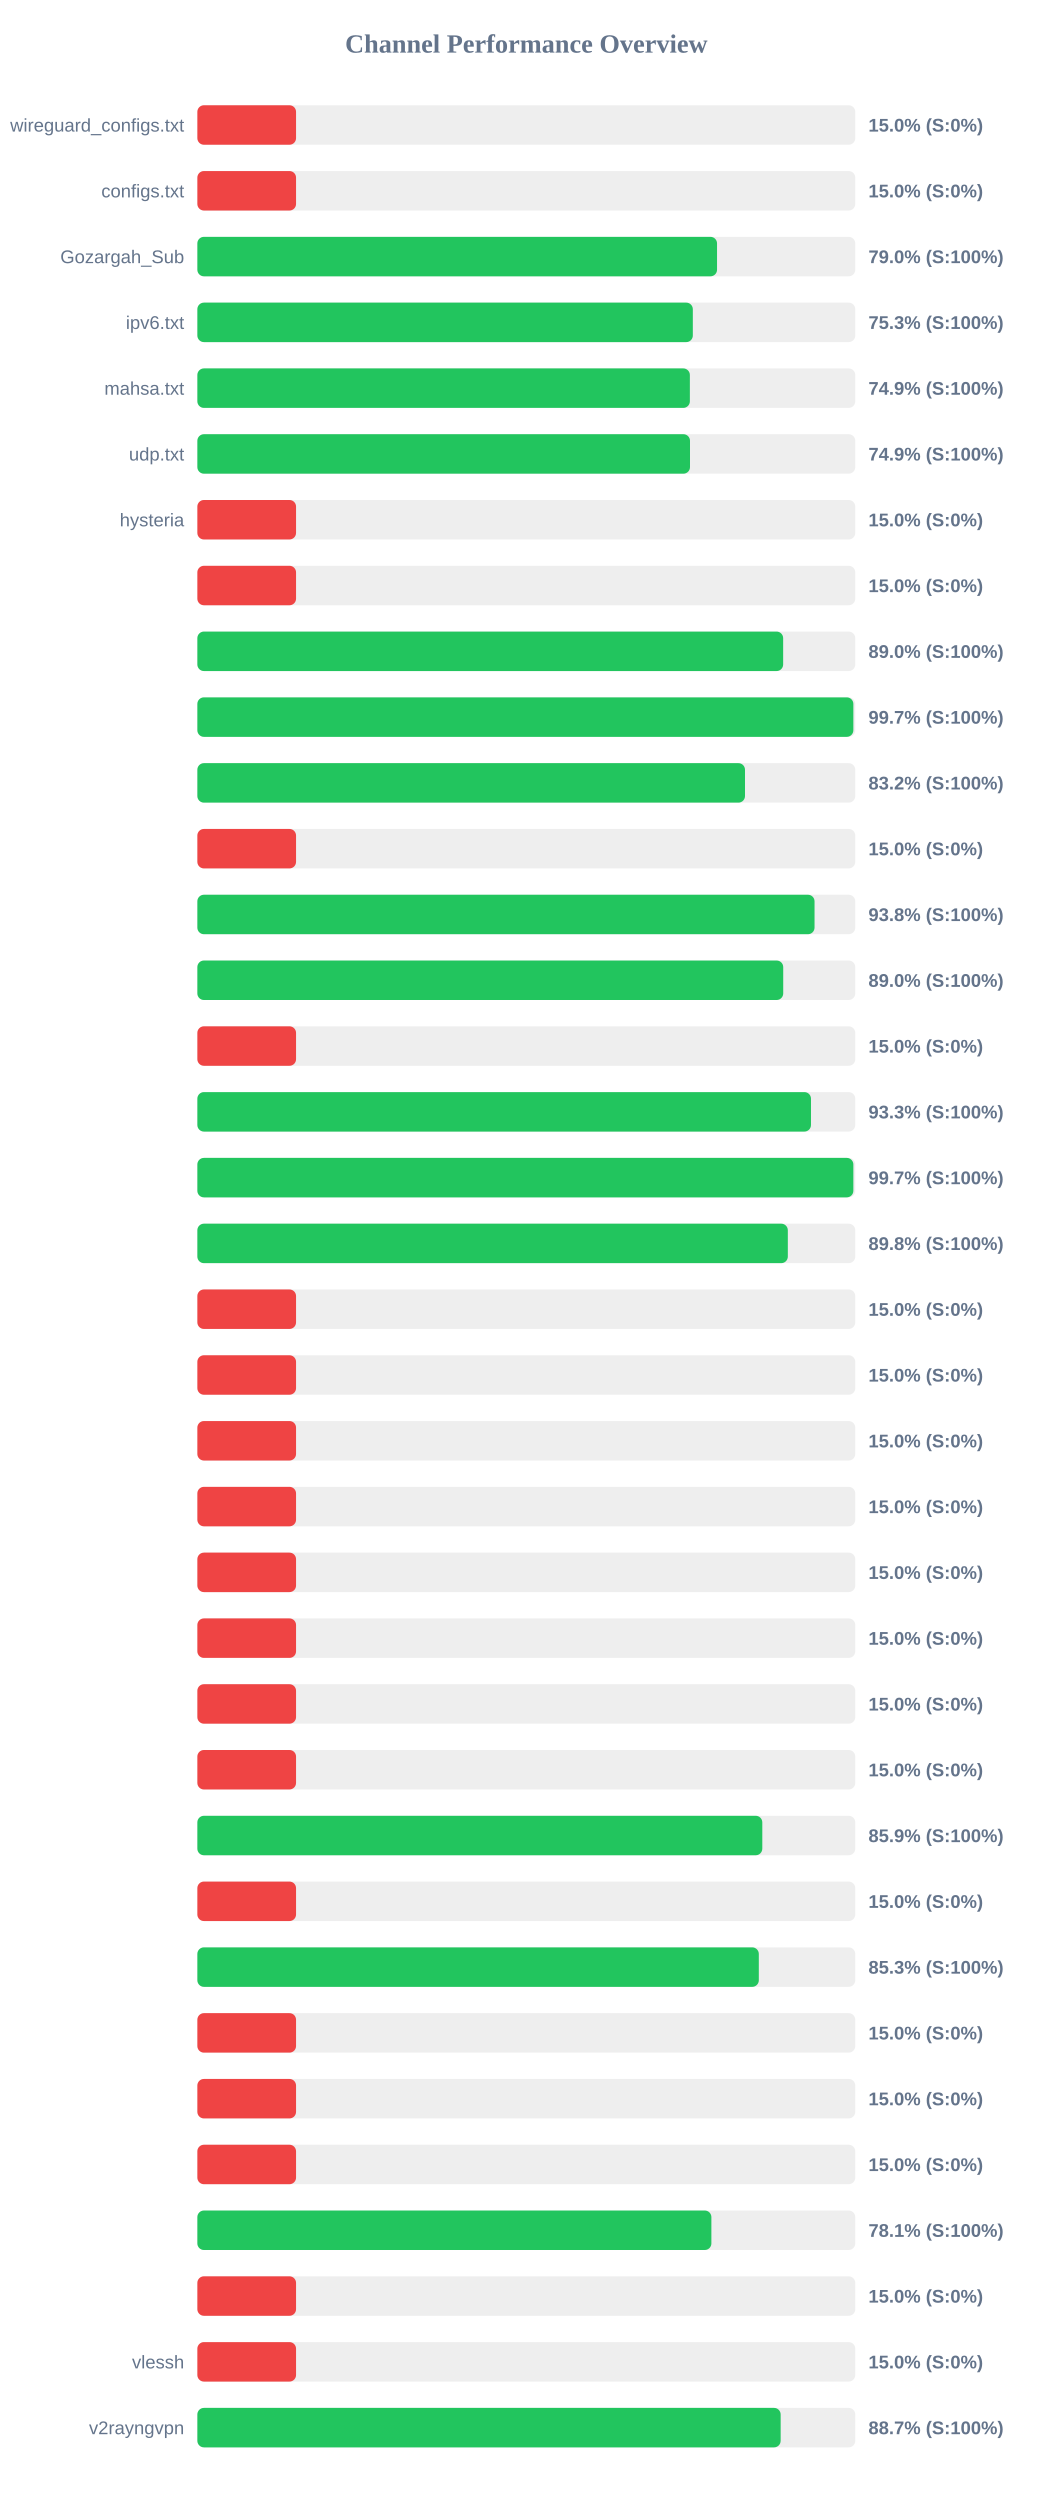
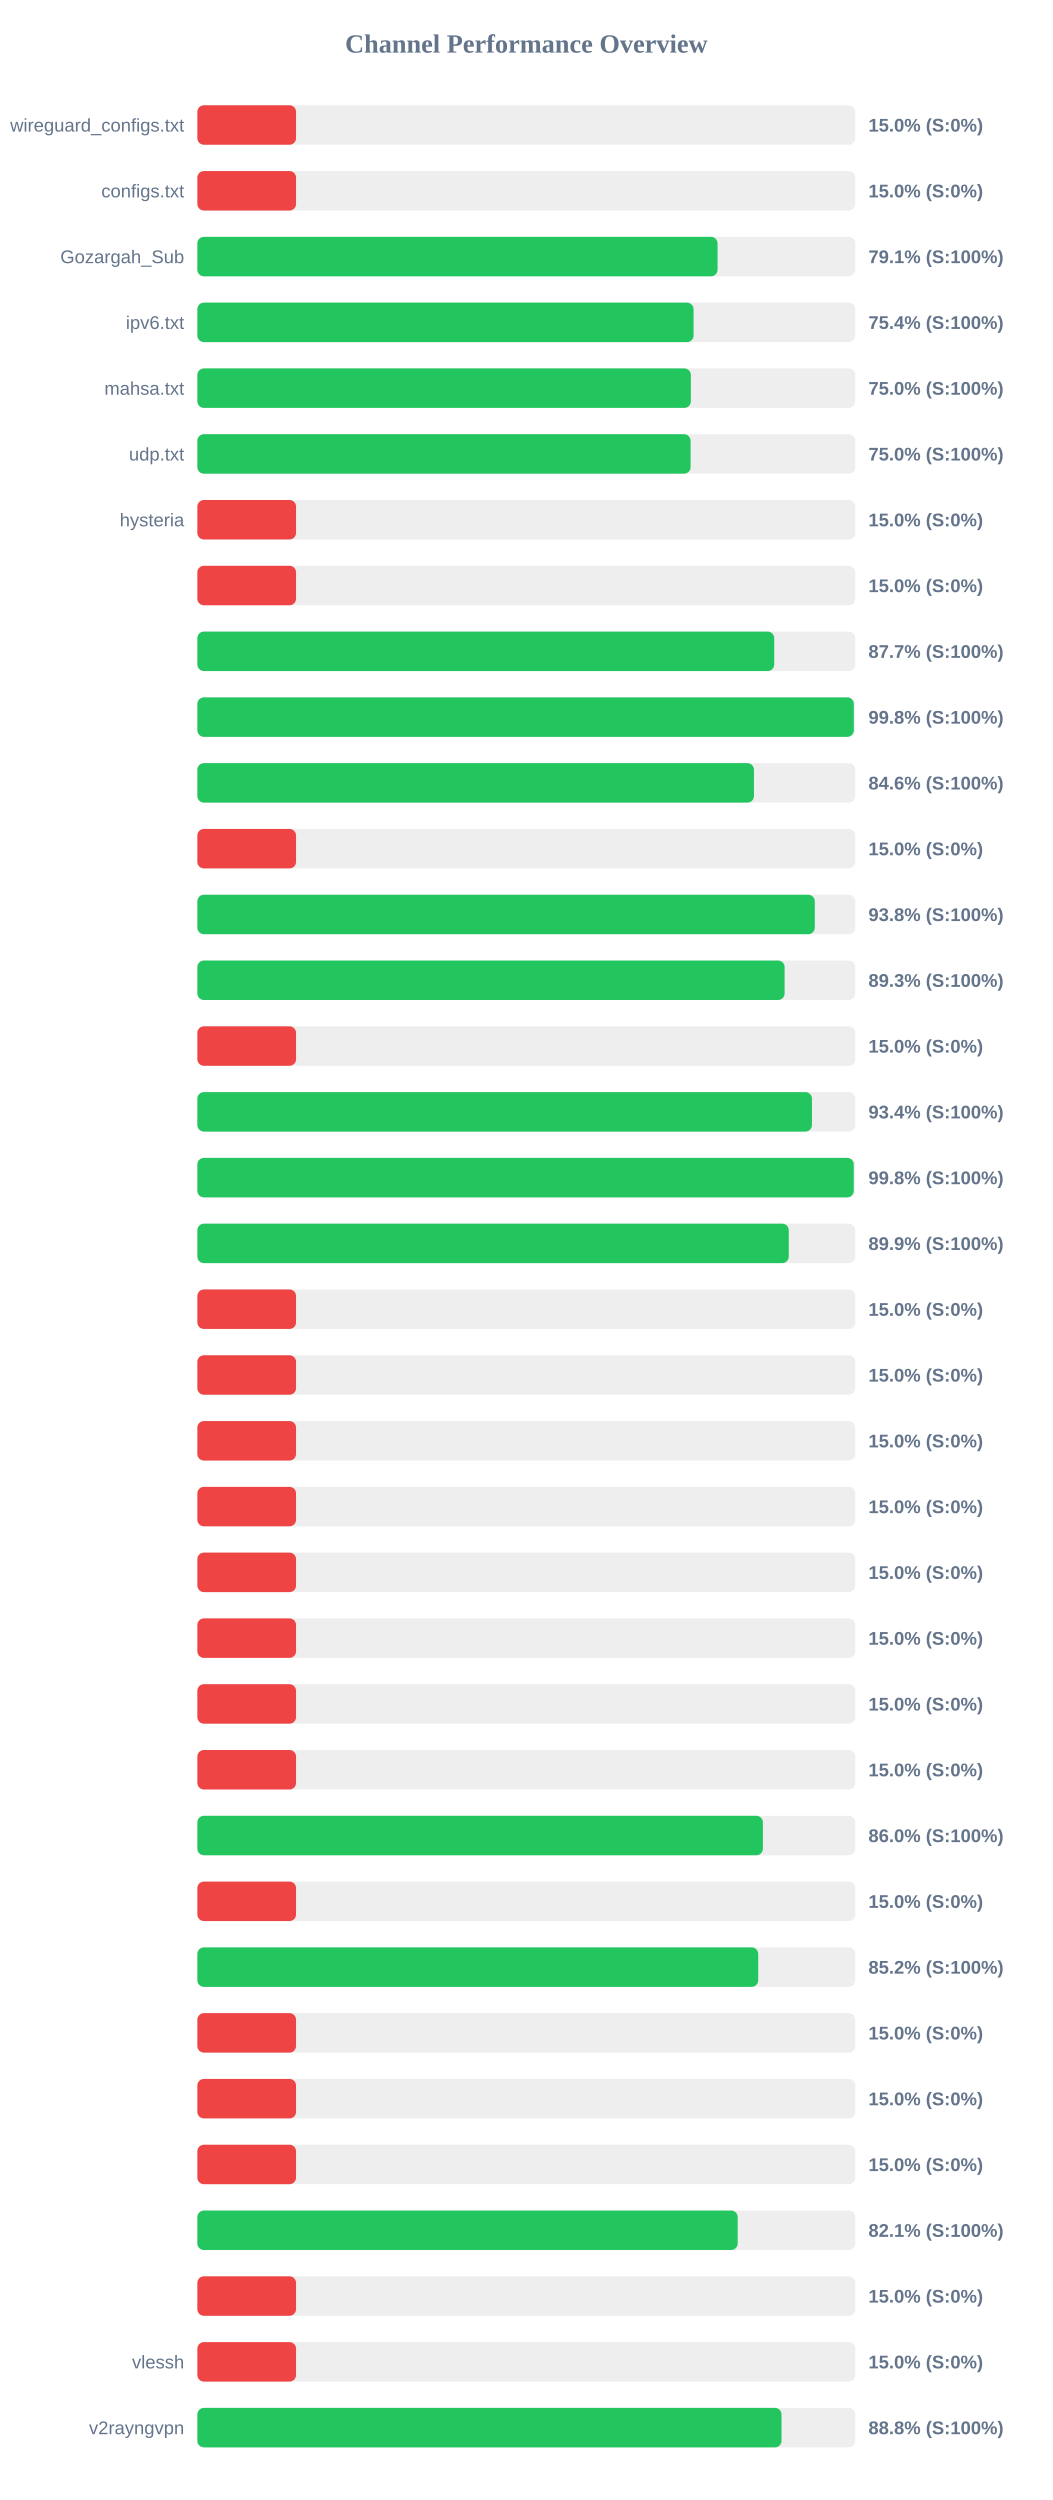
<svg xmlns="http://www.w3.org/2000/svg" width="800" height="1900" version="1.1">
  <style>
        .row { font: 14px Arial; fill: #64748b; }
        .score { font: bold 14px Arial; fill: #64748b; }
    </style>
  <text x="400" y="40" text-anchor="middle" font-size="20px" font-weight="bold" fill="#64748b">Channel Performance Overview</text>
  <rect x="150" y="80" width="500" height="30" fill="#eee" rx="5" />
  <rect x="150" y="80" width="75.0" height="30" fill="#ef4444" rx="5" />
  <text x="140" y="100" text-anchor="end" class="row">wireguard_configs.txt</text>
  <text x="660" y="100" text-anchor="start" class="score">15.0% (S:0%)</text>
  <rect x="150" y="130" width="500" height="30" fill="#eee" rx="5" />
  <rect x="150" y="130" width="75.0" height="30" fill="#ef4444" rx="5" />
  <text x="140" y="150" text-anchor="end" class="row">configs.txt</text>
  <text x="660" y="150" text-anchor="start" class="score">15.0% (S:0%)</text>
  <rect x="150" y="180" width="500" height="30" fill="#eee" rx="5" />
-   <rect x="150" y="180" width="394.95" height="30" fill="#22c55e" rx="5" />
+   <rect x="150" y="180" width="395.35" height="30" fill="#22c55e" rx="5" />
  <text x="140" y="200" text-anchor="end" class="row">Gozargah_Sub</text>
-   <text x="660" y="200" text-anchor="start" class="score">79.0% (S:100%)</text>
+   <text x="660" y="200" text-anchor="start" class="score">79.1% (S:100%)</text>
  <rect x="150" y="230" width="500" height="30" fill="#eee" rx="5" />
-   <rect x="150" y="230" width="376.55" height="30" fill="#22c55e" rx="5" />
+   <rect x="150" y="230" width="377.1" height="30" fill="#22c55e" rx="5" />
  <text x="140" y="250" text-anchor="end" class="row">ipv6.txt</text>
-   <text x="660" y="250" text-anchor="start" class="score">75.3% (S:100%)</text>
+   <text x="660" y="250" text-anchor="start" class="score">75.4% (S:100%)</text>
  <rect x="150" y="280" width="500" height="30" fill="#eee" rx="5" />
-   <rect x="150" y="280" width="374.3" height="30" fill="#22c55e" rx="5" />
+   <rect x="150" y="280" width="375.05" height="30" fill="#22c55e" rx="5" />
  <text x="140" y="300" text-anchor="end" class="row">mahsa.txt</text>
-   <text x="660" y="300" text-anchor="start" class="score">74.9% (S:100%)</text>
+   <text x="660" y="300" text-anchor="start" class="score">75.0% (S:100%)</text>
  <rect x="150" y="330" width="500" height="30" fill="#eee" rx="5" />
-   <rect x="150" y="330" width="374.4" height="30" fill="#22c55e" rx="5" />
+   <rect x="150" y="330" width="374.85" height="30" fill="#22c55e" rx="5" />
  <text x="140" y="350" text-anchor="end" class="row">udp.txt</text>
-   <text x="660" y="350" text-anchor="start" class="score">74.9% (S:100%)</text>
+   <text x="660" y="350" text-anchor="start" class="score">75.0% (S:100%)</text>
  <rect x="150" y="380" width="500" height="30" fill="#eee" rx="5" />
  <rect x="150" y="380" width="75.0" height="30" fill="#ef4444" rx="5" />
  <text x="140" y="400" text-anchor="end" class="row">hysteria</text>
  <text x="660" y="400" text-anchor="start" class="score">15.0% (S:0%)</text>
  <rect x="150" y="430" width="500" height="30" fill="#eee" rx="5" />
  <rect x="150" y="430" width="75.0" height="30" fill="#ef4444" rx="5" />
  <text x="140" y="450" text-anchor="end" class="row" />
  <text x="660" y="450" text-anchor="start" class="score">15.0% (S:0%)</text>
  <rect x="150" y="480" width="500" height="30" fill="#eee" rx="5" />
-   <rect x="150" y="480" width="445.2" height="30" fill="#22c55e" rx="5" />
+   <rect x="150" y="480" width="438.4" height="30" fill="#22c55e" rx="5" />
  <text x="140" y="500" text-anchor="end" class="row" />
-   <text x="660" y="500" text-anchor="start" class="score">89.0% (S:100%)</text>
+   <text x="660" y="500" text-anchor="start" class="score">87.7% (S:100%)</text>
  <rect x="150" y="530" width="500" height="30" fill="#eee" rx="5" />
-   <rect x="150" y="530" width="498.55" height="30" fill="#22c55e" rx="5" />
+   <rect x="150" y="530" width="498.9" height="30" fill="#22c55e" rx="5" />
  <text x="140" y="550" text-anchor="end" class="row" />
-   <text x="660" y="550" text-anchor="start" class="score">99.7% (S:100%)</text>
+   <text x="660" y="550" text-anchor="start" class="score">99.8% (S:100%)</text>
  <rect x="150" y="580" width="500" height="30" fill="#eee" rx="5" />
-   <rect x="150" y="580" width="416.2" height="30" fill="#22c55e" rx="5" />
+   <rect x="150" y="580" width="423.0" height="30" fill="#22c55e" rx="5" />
  <text x="140" y="600" text-anchor="end" class="row" />
-   <text x="660" y="600" text-anchor="start" class="score">83.2% (S:100%)</text>
+   <text x="660" y="600" text-anchor="start" class="score">84.6% (S:100%)</text>
  <rect x="150" y="630" width="500" height="30" fill="#eee" rx="5" />
  <rect x="150" y="630" width="75.0" height="30" fill="#ef4444" rx="5" />
  <text x="140" y="650" text-anchor="end" class="row" />
  <text x="660" y="650" text-anchor="start" class="score">15.0% (S:0%)</text>
  <rect x="150" y="680" width="500" height="30" fill="#eee" rx="5" />
-   <rect x="150" y="680" width="469.05" height="30" fill="#22c55e" rx="5" />
+   <rect x="150" y="680" width="469.25" height="30" fill="#22c55e" rx="5" />
  <text x="140" y="700" text-anchor="end" class="row" />
  <text x="660" y="700" text-anchor="start" class="score">93.8% (S:100%)</text>
  <rect x="150" y="730" width="500" height="30" fill="#eee" rx="5" />
-   <rect x="150" y="730" width="445.25" height="30" fill="#22c55e" rx="5" />
+   <rect x="150" y="730" width="446.3" height="30" fill="#22c55e" rx="5" />
  <text x="140" y="750" text-anchor="end" class="row" />
-   <text x="660" y="750" text-anchor="start" class="score">89.0% (S:100%)</text>
+   <text x="660" y="750" text-anchor="start" class="score">89.3% (S:100%)</text>
  <rect x="150" y="780" width="500" height="30" fill="#eee" rx="5" />
  <rect x="150" y="780" width="75.0" height="30" fill="#ef4444" rx="5" />
  <text x="140" y="800" text-anchor="end" class="row" />
  <text x="660" y="800" text-anchor="start" class="score">15.0% (S:0%)</text>
  <rect x="150" y="830" width="500" height="30" fill="#eee" rx="5" />
-   <rect x="150" y="830" width="466.35" height="30" fill="#22c55e" rx="5" />
+   <rect x="150" y="830" width="467.1" height="30" fill="#22c55e" rx="5" />
  <text x="140" y="850" text-anchor="end" class="row" />
-   <text x="660" y="850" text-anchor="start" class="score">93.3% (S:100%)</text>
+   <text x="660" y="850" text-anchor="start" class="score">93.4% (S:100%)</text>
  <rect x="150" y="880" width="500" height="30" fill="#eee" rx="5" />
-   <rect x="150" y="880" width="498.55" height="30" fill="#22c55e" rx="5" />
+   <rect x="150" y="880" width="498.85" height="30" fill="#22c55e" rx="5" />
  <text x="140" y="900" text-anchor="end" class="row" />
-   <text x="660" y="900" text-anchor="start" class="score">99.7% (S:100%)</text>
+   <text x="660" y="900" text-anchor="start" class="score">99.8% (S:100%)</text>
  <rect x="150" y="930" width="500" height="30" fill="#eee" rx="5" />
-   <rect x="150" y="930" width="448.75" height="30" fill="#22c55e" rx="5" />
+   <rect x="150" y="930" width="449.45" height="30" fill="#22c55e" rx="5" />
  <text x="140" y="950" text-anchor="end" class="row" />
-   <text x="660" y="950" text-anchor="start" class="score">89.8% (S:100%)</text>
+   <text x="660" y="950" text-anchor="start" class="score">89.9% (S:100%)</text>
  <rect x="150" y="980" width="500" height="30" fill="#eee" rx="5" />
  <rect x="150" y="980" width="75.0" height="30" fill="#ef4444" rx="5" />
  <text x="140" y="1000" text-anchor="end" class="row" />
  <text x="660" y="1000" text-anchor="start" class="score">15.0% (S:0%)</text>
  <rect x="150" y="1030" width="500" height="30" fill="#eee" rx="5" />
  <rect x="150" y="1030" width="75.0" height="30" fill="#ef4444" rx="5" />
  <text x="140" y="1050" text-anchor="end" class="row" />
  <text x="660" y="1050" text-anchor="start" class="score">15.0% (S:0%)</text>
  <rect x="150" y="1080" width="500" height="30" fill="#eee" rx="5" />
  <rect x="150" y="1080" width="75.0" height="30" fill="#ef4444" rx="5" />
  <text x="140" y="1100" text-anchor="end" class="row" />
  <text x="660" y="1100" text-anchor="start" class="score">15.0% (S:0%)</text>
  <rect x="150" y="1130" width="500" height="30" fill="#eee" rx="5" />
  <rect x="150" y="1130" width="75.0" height="30" fill="#ef4444" rx="5" />
  <text x="140" y="1150" text-anchor="end" class="row" />
  <text x="660" y="1150" text-anchor="start" class="score">15.0% (S:0%)</text>
  <rect x="150" y="1180" width="500" height="30" fill="#eee" rx="5" />
  <rect x="150" y="1180" width="75.0" height="30" fill="#ef4444" rx="5" />
  <text x="140" y="1200" text-anchor="end" class="row" />
  <text x="660" y="1200" text-anchor="start" class="score">15.0% (S:0%)</text>
  <rect x="150" y="1230" width="500" height="30" fill="#eee" rx="5" />
  <rect x="150" y="1230" width="75.0" height="30" fill="#ef4444" rx="5" />
  <text x="140" y="1250" text-anchor="end" class="row" />
  <text x="660" y="1250" text-anchor="start" class="score">15.0% (S:0%)</text>
  <rect x="150" y="1280" width="500" height="30" fill="#eee" rx="5" />
  <rect x="150" y="1280" width="75.0" height="30" fill="#ef4444" rx="5" />
  <text x="140" y="1300" text-anchor="end" class="row" />
  <text x="660" y="1300" text-anchor="start" class="score">15.0% (S:0%)</text>
  <rect x="150" y="1330" width="500" height="30" fill="#eee" rx="5" />
  <rect x="150" y="1330" width="75.0" height="30" fill="#ef4444" rx="5" />
  <text x="140" y="1350" text-anchor="end" class="row" />
  <text x="660" y="1350" text-anchor="start" class="score">15.0% (S:0%)</text>
  <rect x="150" y="1380" width="500" height="30" fill="#eee" rx="5" />
-   <rect x="150" y="1380" width="429.35" height="30" fill="#22c55e" rx="5" />
+   <rect x="150" y="1380" width="429.8" height="30" fill="#22c55e" rx="5" />
  <text x="140" y="1400" text-anchor="end" class="row" />
-   <text x="660" y="1400" text-anchor="start" class="score">85.9% (S:100%)</text>
+   <text x="660" y="1400" text-anchor="start" class="score">86.0% (S:100%)</text>
  <rect x="150" y="1430" width="500" height="30" fill="#eee" rx="5" />
  <rect x="150" y="1430" width="75.0" height="30" fill="#ef4444" rx="5" />
  <text x="140" y="1450" text-anchor="end" class="row" />
  <text x="660" y="1450" text-anchor="start" class="score">15.0% (S:0%)</text>
  <rect x="150" y="1480" width="500" height="30" fill="#eee" rx="5" />
-   <rect x="150" y="1480" width="426.7" height="30" fill="#22c55e" rx="5" />
+   <rect x="150" y="1480" width="426.25" height="30" fill="#22c55e" rx="5" />
  <text x="140" y="1500" text-anchor="end" class="row" />
-   <text x="660" y="1500" text-anchor="start" class="score">85.3% (S:100%)</text>
+   <text x="660" y="1500" text-anchor="start" class="score">85.2% (S:100%)</text>
  <rect x="150" y="1530" width="500" height="30" fill="#eee" rx="5" />
  <rect x="150" y="1530" width="75.0" height="30" fill="#ef4444" rx="5" />
  <text x="140" y="1550" text-anchor="end" class="row" />
  <text x="660" y="1550" text-anchor="start" class="score">15.0% (S:0%)</text>
  <rect x="150" y="1580" width="500" height="30" fill="#eee" rx="5" />
  <rect x="150" y="1580" width="75.0" height="30" fill="#ef4444" rx="5" />
  <text x="140" y="1600" text-anchor="end" class="row" />
  <text x="660" y="1600" text-anchor="start" class="score">15.0% (S:0%)</text>
  <rect x="150" y="1630" width="500" height="30" fill="#eee" rx="5" />
  <rect x="150" y="1630" width="75.0" height="30" fill="#ef4444" rx="5" />
  <text x="140" y="1650" text-anchor="end" class="row" />
  <text x="660" y="1650" text-anchor="start" class="score">15.0% (S:0%)</text>
  <rect x="150" y="1680" width="500" height="30" fill="#eee" rx="5" />
-   <rect x="150" y="1680" width="390.65" height="30" fill="#22c55e" rx="5" />
+   <rect x="150" y="1680" width="410.65" height="30" fill="#22c55e" rx="5" />
  <text x="140" y="1700" text-anchor="end" class="row" />
-   <text x="660" y="1700" text-anchor="start" class="score">78.1% (S:100%)</text>
+   <text x="660" y="1700" text-anchor="start" class="score">82.1% (S:100%)</text>
  <rect x="150" y="1730" width="500" height="30" fill="#eee" rx="5" />
  <rect x="150" y="1730" width="75.0" height="30" fill="#ef4444" rx="5" />
  <text x="140" y="1750" text-anchor="end" class="row" />
  <text x="660" y="1750" text-anchor="start" class="score">15.0% (S:0%)</text>
  <rect x="150" y="1780" width="500" height="30" fill="#eee" rx="5" />
  <rect x="150" y="1780" width="75.0" height="30" fill="#ef4444" rx="5" />
  <text x="140" y="1800" text-anchor="end" class="row">vlessh</text>
  <text x="660" y="1800" text-anchor="start" class="score">15.0% (S:0%)</text>
  <rect x="150" y="1830" width="500" height="30" fill="#eee" rx="5" />
-   <rect x="150" y="1830" width="443.3" height="30" fill="#22c55e" rx="5" />
+   <rect x="150" y="1830" width="443.95" height="30" fill="#22c55e" rx="5" />
  <text x="140" y="1850" text-anchor="end" class="row">v2rayngvpn</text>
-   <text x="660" y="1850" text-anchor="start" class="score">88.7% (S:100%)</text>
+   <text x="660" y="1850" text-anchor="start" class="score">88.8% (S:100%)</text>
</svg>
